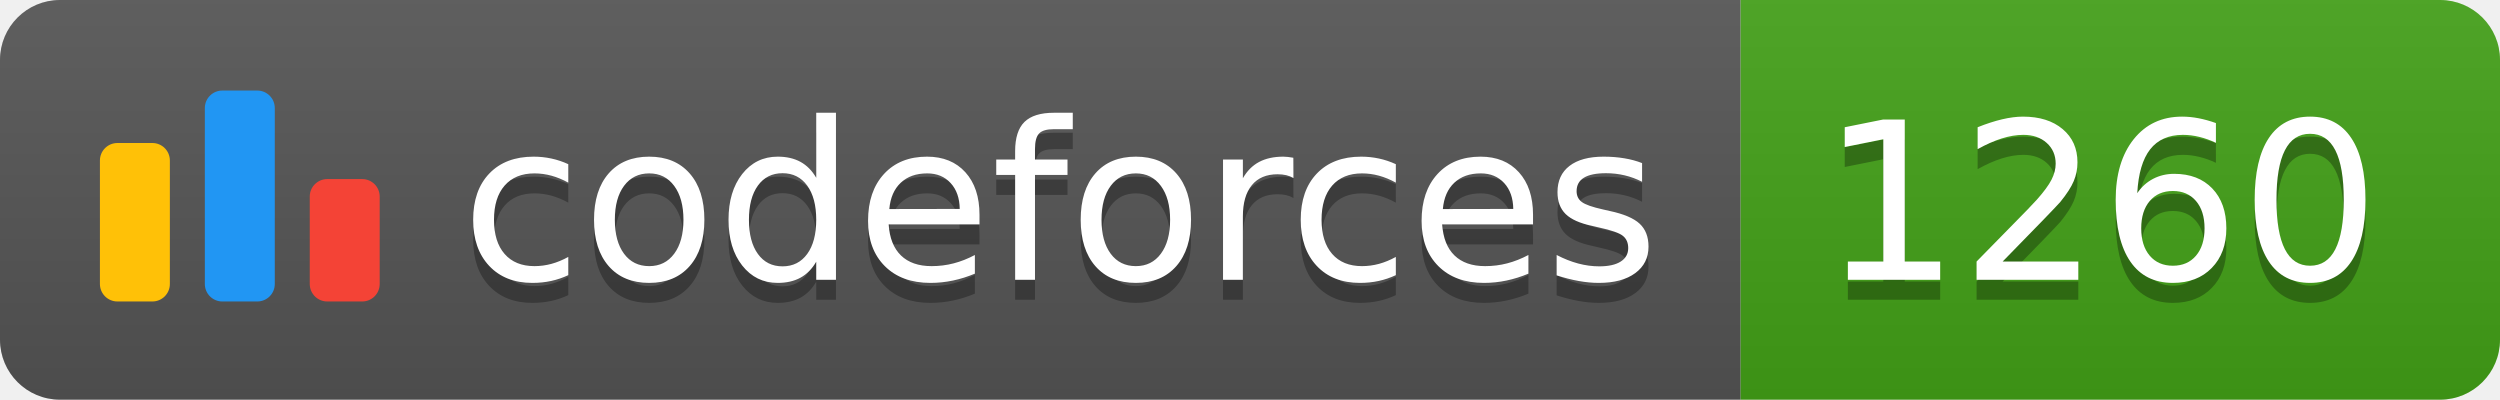
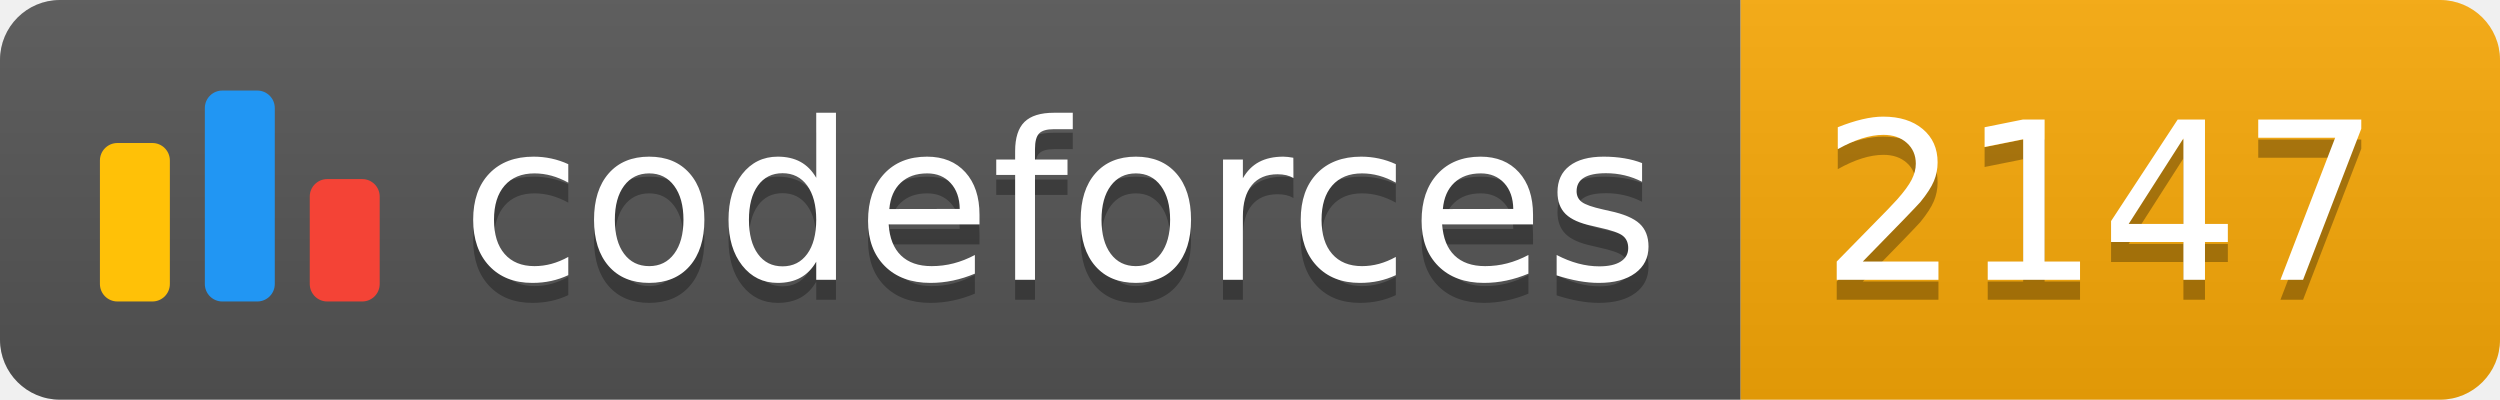
<svg xmlns="http://www.w3.org/2000/svg" width="125.1" height="20">
  <linearGradient id="smooth" x2="0" y2="100%">
    <stop offset="0" stop-color="#bbb" stop-opacity=".1" />
    <stop offset="1" stop-opacity=".1" />
  </linearGradient>
  <clipPath id="round">
    <rect width="125.1" height="20" rx="3" fill="#fff" />
  </clipPath>
  <g clip-path="url(#round)">
    <rect width="87.1" height="20" fill="#555" />
-     <rect x="87.1" width="38.0" height="20" fill="#43A217" />
+     <rect x="87.1" width="38.0" height="20" fill="#F9A908" />
    <rect width="125.1" height="20" fill="url(#smooth)" />
  </g>
  <g fill="#fff" text-anchor="middle" font-family="DejaVu Sans,Verdana,Geneva,sans-serif" font-size="110">
    <svg x="5" y="3" class="logo" width="14" height="14" viewBox="0 0 32 25" fill="none">
      <rect y="6" width="8" height="18.125" rx="2" fill="#FFC107" />
      <rect x="24" y="10.125" width="8" height="14" rx="2" fill="#F44336" />
      <rect x="12" width="8" height="24.125" rx="2" fill="#2196F3" />
    </svg>
    <text x="530.5" y="150" fill="#010101" fill-opacity=".3" transform="scale(0.1)" textLength="601.0" lengthAdjust="spacing">codeforces
        </text>
    <text x="530.5" y="140" transform="scale(0.1)" textLength="601.0" lengthAdjust="spacing">codeforces</text>
-     <text x="1051.0" y="150" fill="#010101" fill-opacity=".3" transform="scale(0.1)" textLength="280.0" lengthAdjust="spacing">1260
+     <text x="1051.0" y="150" fill="#010101" fill-opacity=".3" transform="scale(0.1)" textLength="280.0" lengthAdjust="spacing">2147
        </text>
-     <text x="1051.0" y="140" transform="scale(0.1)" textLength="280.0" lengthAdjust="spacing">1260</text>
+     <text x="1051.0" y="140" transform="scale(0.1)" textLength="280.0" lengthAdjust="spacing">2147</text>
  </g>
</svg>
